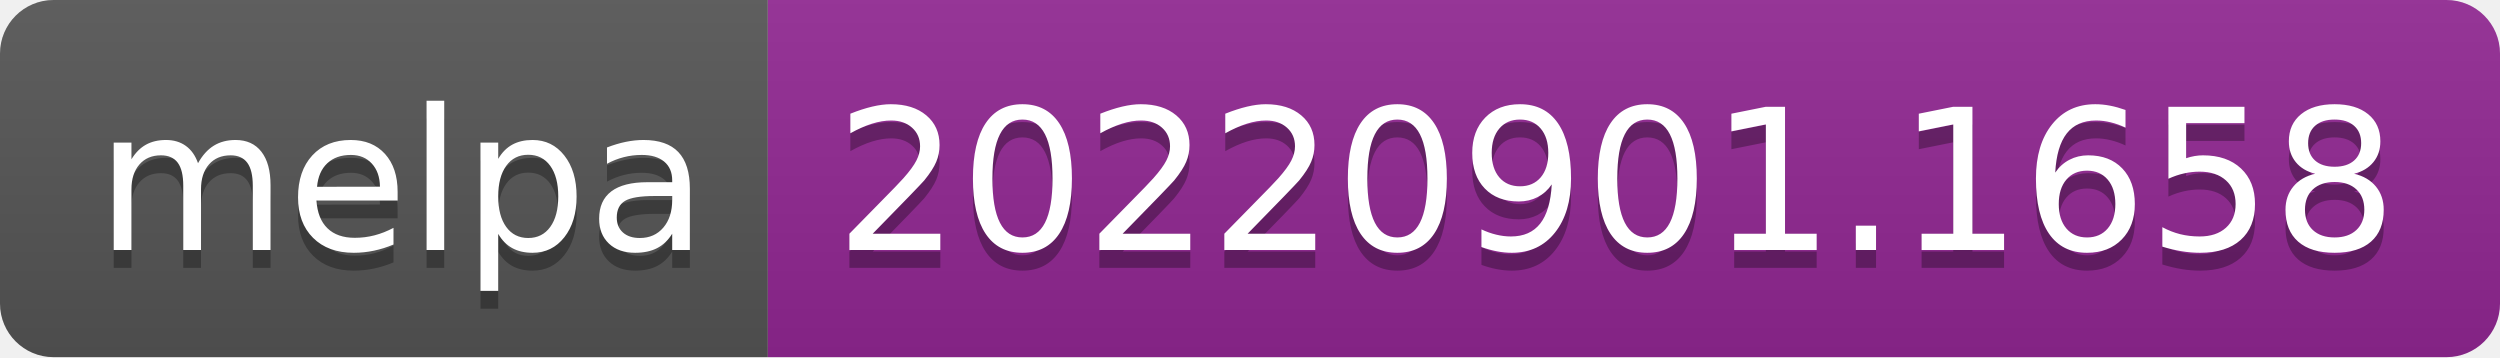
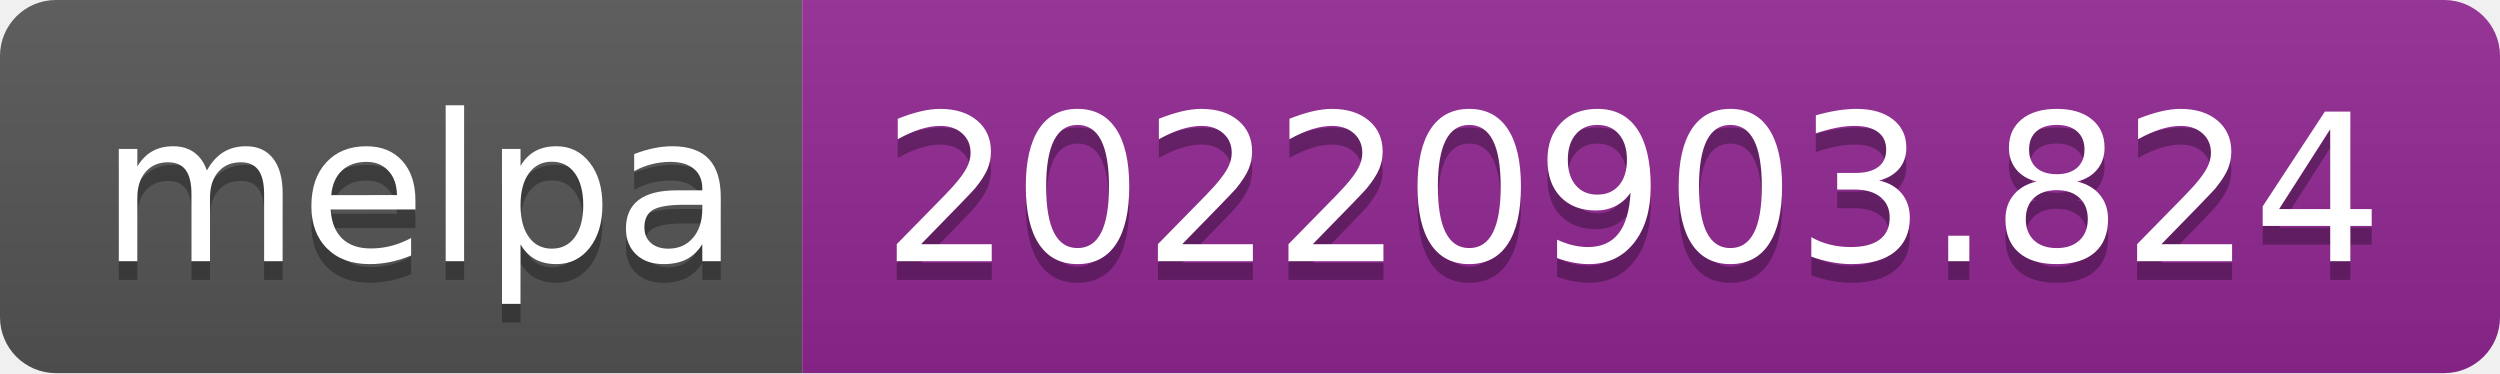
- <svg xmlns="http://www.w3.org/2000/svg" width="140" height="20" role="img" aria-label="melpa: 20220901.1658">
+ <svg xmlns="http://www.w3.org/2000/svg" width="134" height="20" role="img" aria-label="melpa: 20220903.824">
  <linearGradient id="s" x2="0" y2="100%">
    <stop offset="0" stop-color="#bbb" stop-opacity=".1" />
    <stop offset="1" stop-opacity=".1" />
  </linearGradient>
  <clipPath id="r">
-     <rect width="140" height="20" rx="3" fill="#fff" />
+     <rect width="134" height="20" rx="3" fill="#fff" />
  </clipPath>
  <g clip-path="url(#r)">
    <rect width="43" height="20" fill="#555" />
-     <rect x="43" width="97" height="20" fill="#922793" />
-     <rect width="140" height="20" fill="url(#s)" />
+     <rect x="43" width="91" height="20" fill="#922793" />
+     <rect width="134" height="20" fill="url(#s)" />
  </g>
  <g fill="#fff" text-anchor="middle" font-family="Verdana,Geneva,DejaVu Sans,sans-serif" text-rendering="geometricPrecision" font-size="110">
    <text aria-hidden="true" x="225" y="150" fill="#010101" fill-opacity=".3" transform="scale(.1)" textLength="330">melpa</text>
    <text x="225" y="140" transform="scale(.1)" fill="#fff" textLength="330">melpa</text>
-     <text aria-hidden="true" x="905" y="150" fill="#010101" fill-opacity=".3" transform="scale(.1)" textLength="870">20220901.1658</text>
-     <text x="905" y="140" transform="scale(.1)" fill="#fff" textLength="870">20220901.1658</text>
+     <text aria-hidden="true" x="875" y="150" fill="#010101" fill-opacity=".3" transform="scale(.1)" textLength="810">20220903.824</text>
+     <text x="875" y="140" transform="scale(.1)" fill="#fff" textLength="810">20220903.824</text>
  </g>
</svg>
